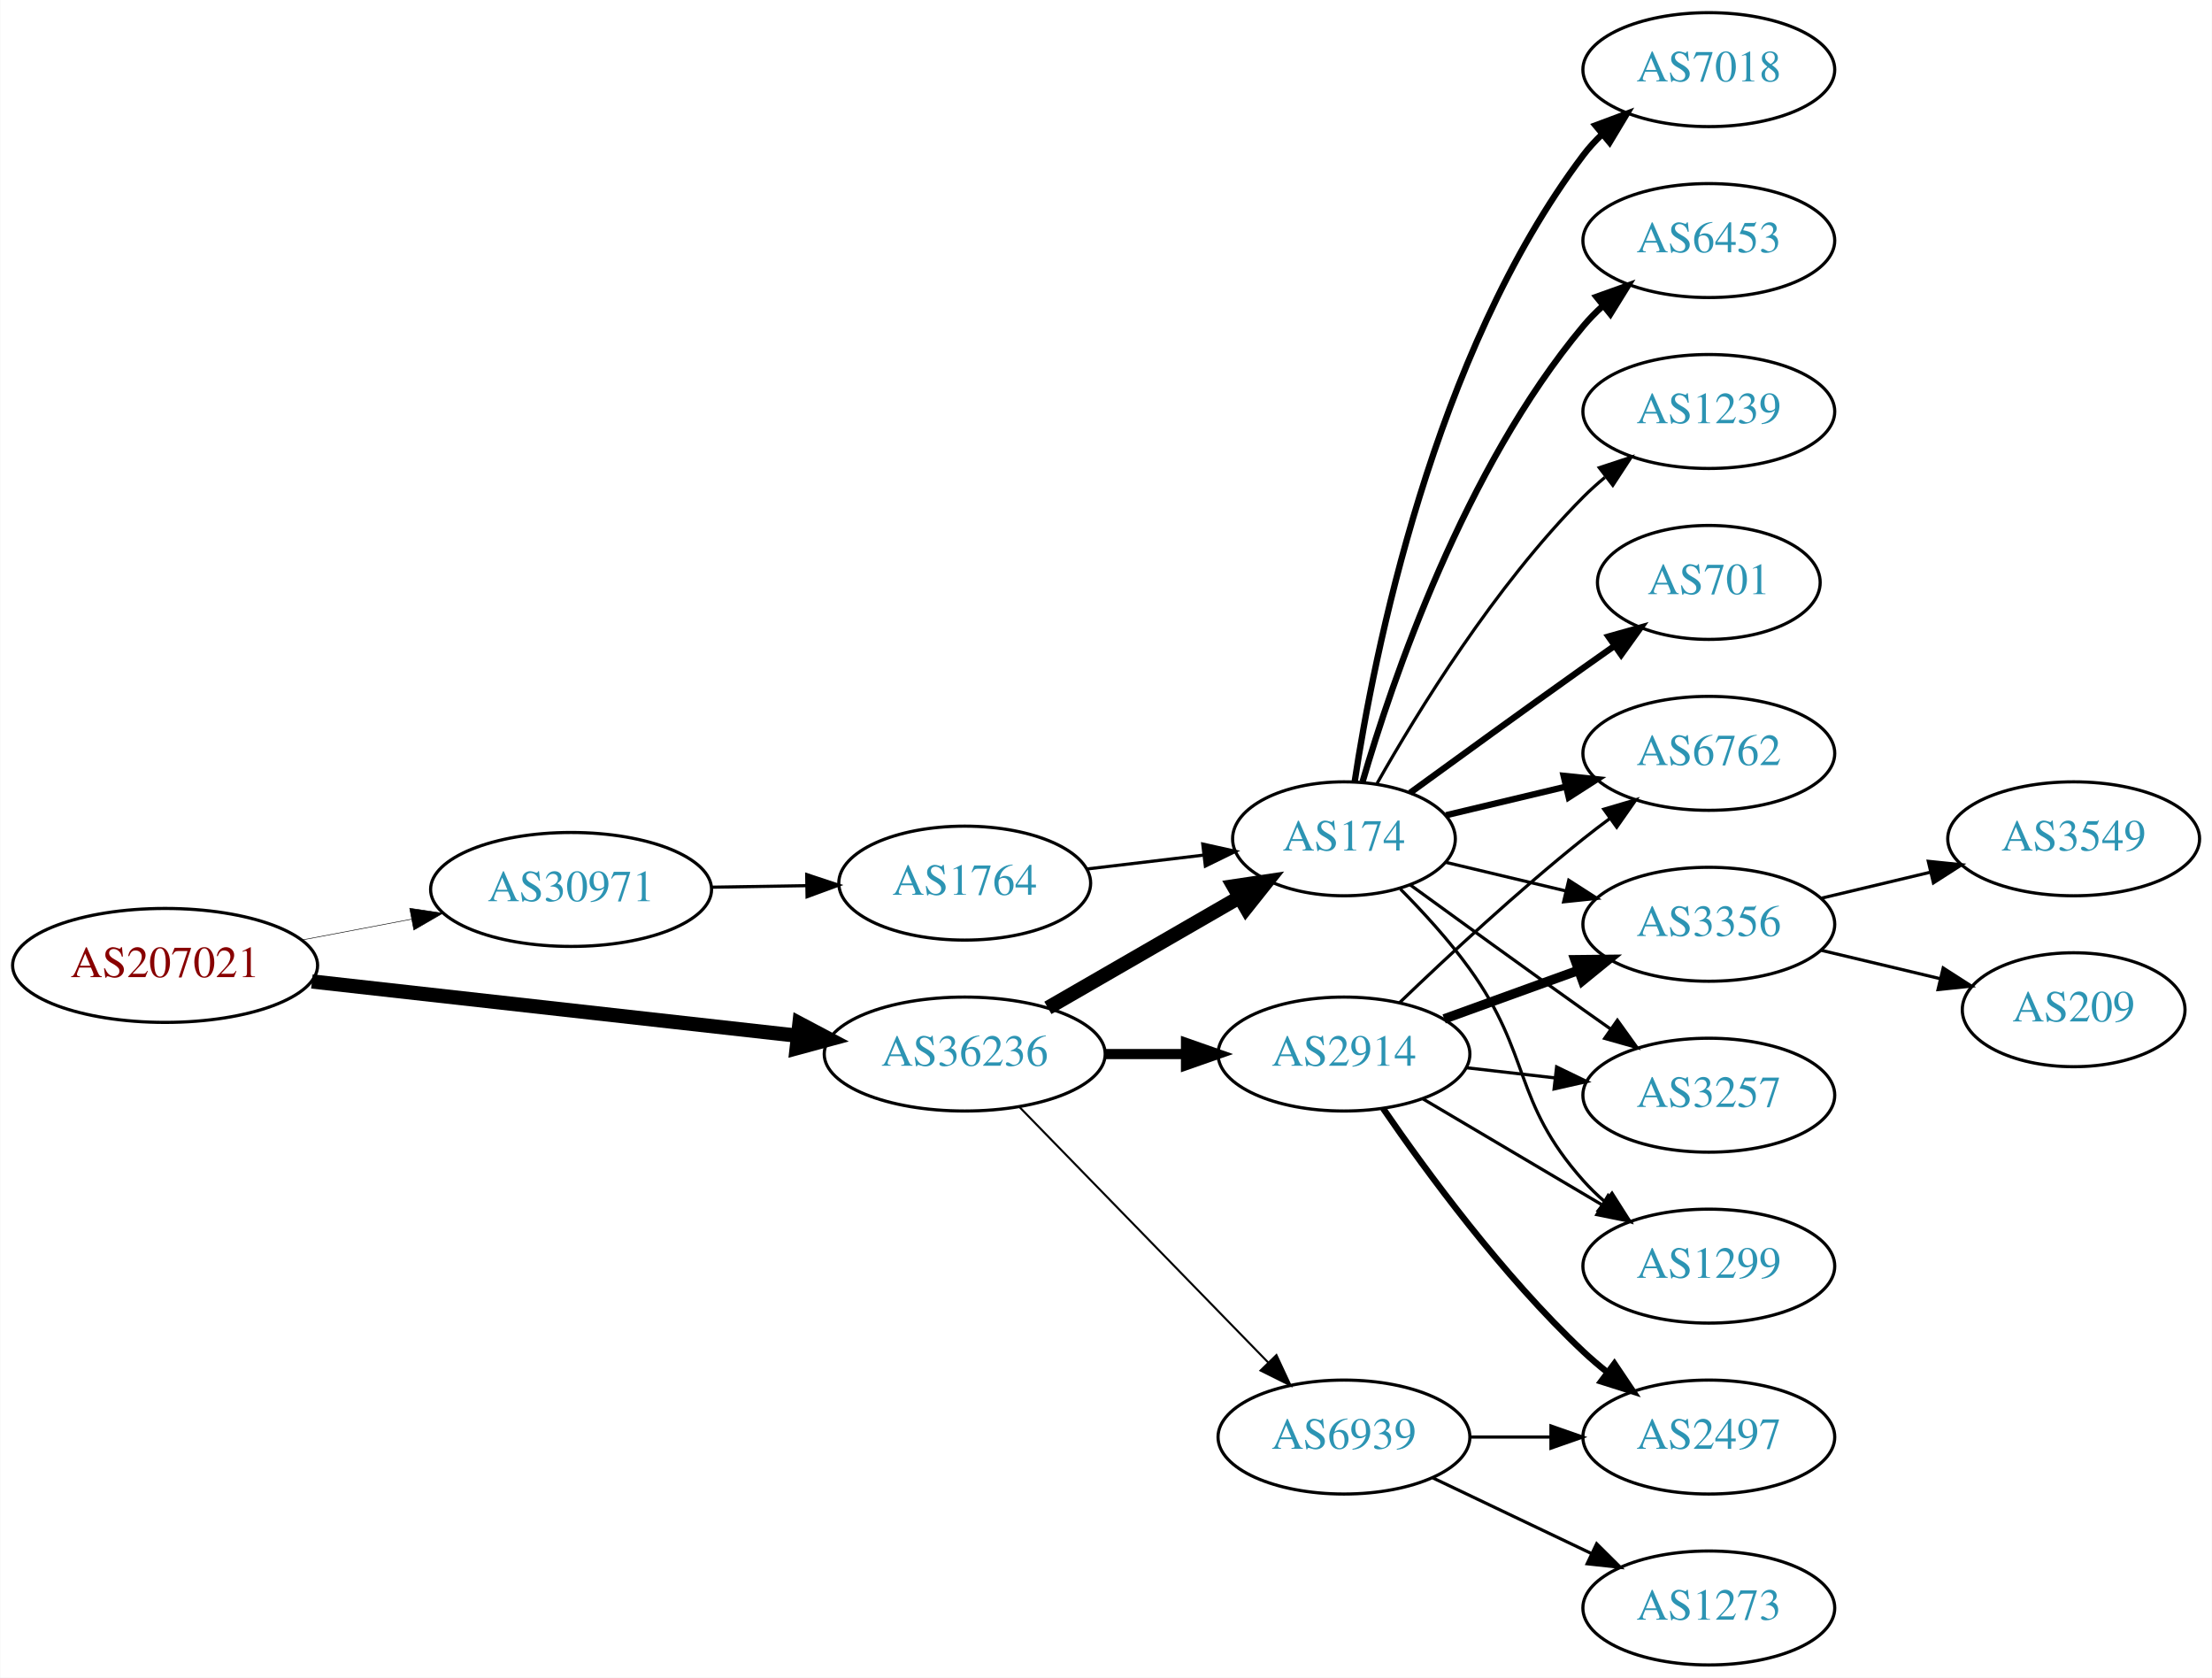
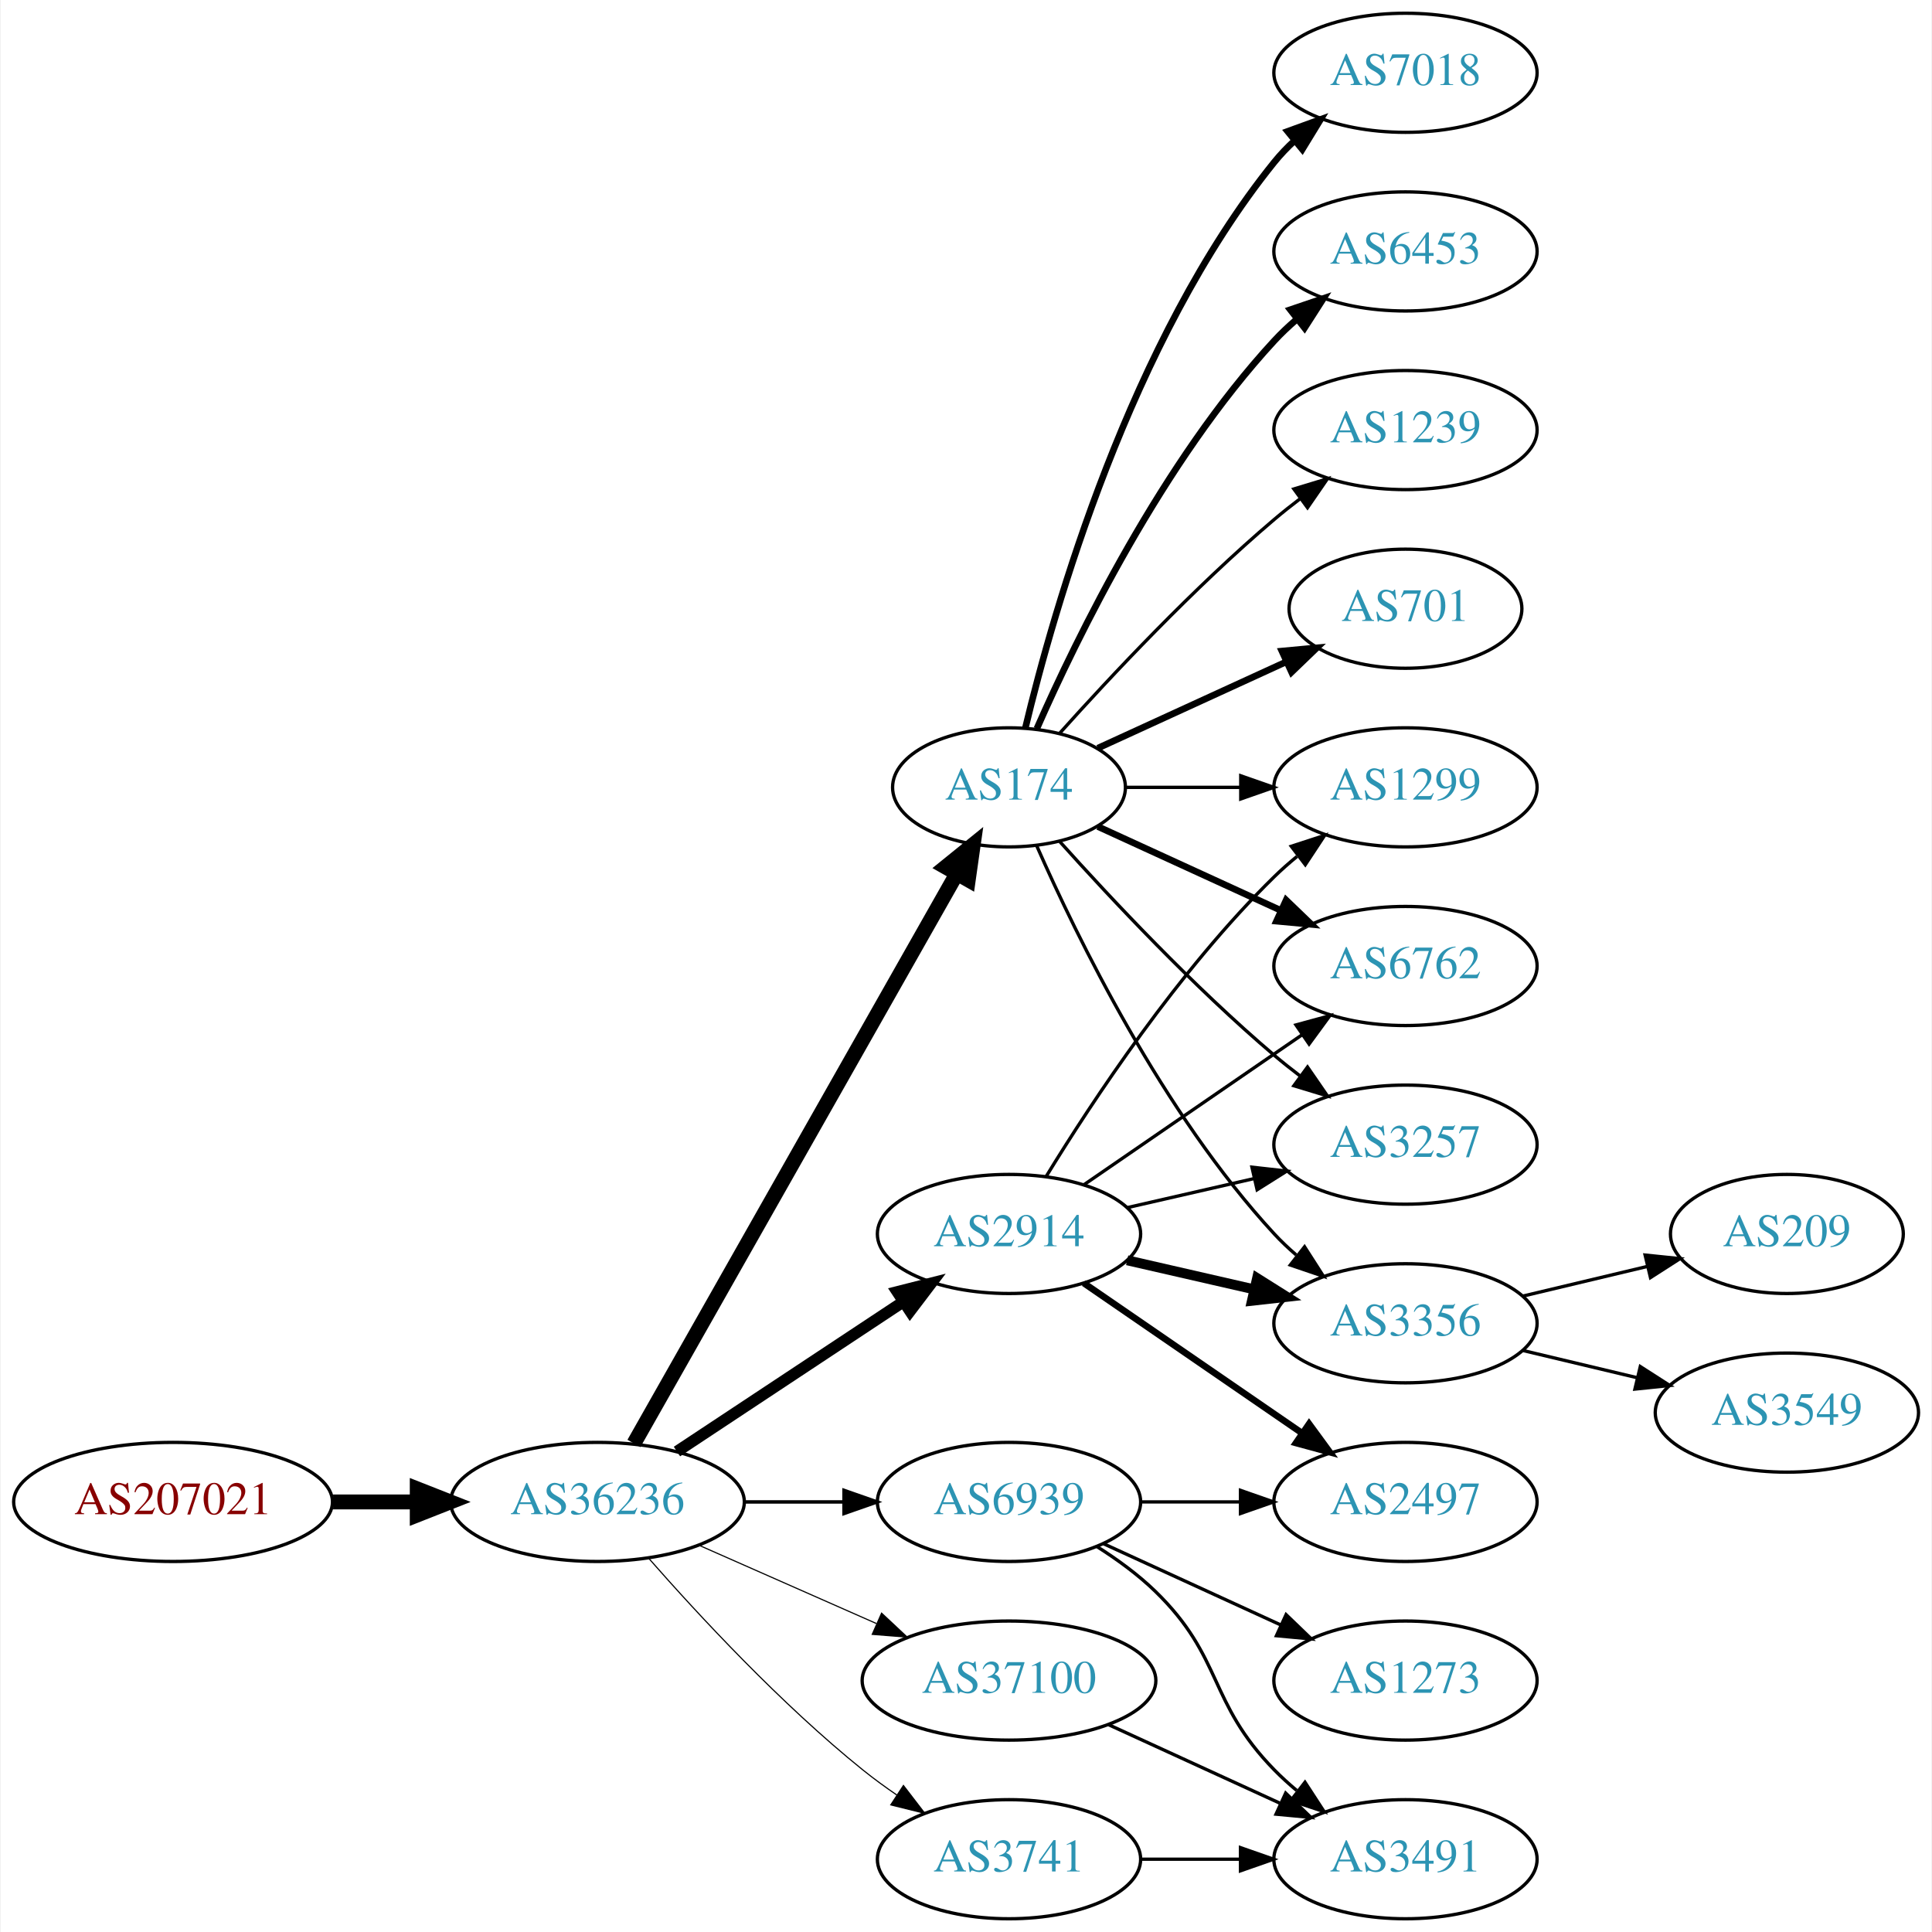
- <svg xmlns="http://www.w3.org/2000/svg" xmlns:xlink="http://www.w3.org/1999/xlink" width="699pt" height="530pt" viewBox="0.00 0.00 698.85 530.00">
-   <g id="graph0" class="graph" transform="scale(1 1) rotate(0) translate(4 526)">
-     <polygon fill="white" stroke="none" points="-4,4 -4,-526 694.855,-526 694.855,4 -4,4" />
+ <svg xmlns="http://www.w3.org/2000/svg" xmlns:xlink="http://www.w3.org/1999/xlink" width="584pt" height="584pt" viewBox="0.00 0.00 583.56 584.00">
+   <g id="graph0" class="graph" transform="scale(1 1) rotate(0) translate(4 580)">
+     <polygon fill="white" stroke="none" points="-4,4 -4,-580 579.562,-580 579.562,4 -4,4" />
    <g id="node1" class="node">
      <g id="a_node1">
        <a xlink:href="/asn/207021" xlink:title="AS207021 ~ ipcom GmbH [AT]">
-           <ellipse fill="#ffffff" stroke="black" cx="48.096" cy="-221" rx="48.192" ry="18" />
-           <text text-anchor="middle" x="48.096" y="-217.3" font-family="Times,serif" font-size="14.00" fill="#880000">AS207021</text>
+           <ellipse fill="#ffffff" stroke="black" cx="48.096" cy="-126" rx="48.192" ry="18" />
+           <text text-anchor="middle" x="48.096" y="-122.3" font-family="Times,serif" font-size="14.00" fill="#880000">AS207021</text>
        </a>
      </g>
    </g>
    <g id="node2" class="node">
      <g id="a_node2">
-         <a xlink:href="/asn/30971" xlink:title="AS30971 ~ Jakob-Haringer-Strasse 8 [AT]">
-           <ellipse fill="#ffffff" stroke="black" cx="176.388" cy="-245" rx="44.393" ry="18" />
-           <text text-anchor="middle" x="176.388" y="-241.3" font-family="Times,serif" font-size="14.00" fill="#2c94b3">AS30971</text>
+         <a xlink:href="/asn/36236" xlink:title="AS36236 ~ NetActuate, Inc [US]">
+           <ellipse fill="#ffffff" stroke="black" cx="176.388" cy="-126" rx="44.393" ry="18" />
+           <text text-anchor="middle" x="176.388" y="-122.3" font-family="Times,serif" font-size="14.00" fill="#2c94b3">AS36236</text>
        </a>
      </g>
    </g>
    <g id="edge1" class="edge">
-       <path fill="none" stroke="black" stroke-width="0.173" d="M91.5,-229.058C102.585,-231.165 114.629,-233.454 126.041,-235.622" />
-       <polygon fill="black" stroke="black" stroke-width="0.173" points="125.389,-239.061 135.866,-237.49 126.696,-232.184 125.389,-239.061" />
+       <path fill="none" stroke="black" stroke-width="4.5" d="M96.481,-126C104.742,-126 113.386,-126 121.799,-126" />
+       <polygon fill="black" stroke="black" stroke-width="4.5" points="121.904,-129.938 131.904,-126 121.904,-122.063 121.904,-129.938" />
    </g>
    <g id="node3" class="node">
      <g id="a_node3">
-         <a xlink:href="/asn/36236" xlink:title="AS36236 ~ NetActuate, Inc [US]">
-           <ellipse fill="#ffffff" stroke="black" cx="300.78" cy="-193" rx="44.393" ry="18" />
-           <text text-anchor="middle" x="300.78" y="-189.3" font-family="Times,serif" font-size="14.00" fill="#2c94b3">AS36236</text>
+         <a xlink:href="/asn/174" xlink:title="AS174 ~ Cogent Communications [US]">
+           <ellipse fill="#ffffff" stroke="black" cx="300.78" cy="-342" rx="35.194" ry="18" />
+           <text text-anchor="middle" x="300.78" y="-338.3" font-family="Times,serif" font-size="14.00" fill="#2c94b3">AS174</text>
        </a>
      </g>
    </g>
    <g id="edge2" class="edge">
-       <path fill="none" stroke="black" stroke-width="4.5" d="M94.493,-215.929C137.689,-211.105 202.627,-203.851 247.86,-198.799" />
-       <polygon fill="black" stroke="black" stroke-width="4.5" points="248.551,-202.684 258.052,-197.661 247.677,-194.858 248.551,-202.684" />
+       <path fill="none" stroke="black" stroke-width="4.5" d="M187.403,-143.676C208.937,-181.679 259.728,-271.316 284.985,-315.89" />
+       <polygon fill="black" stroke="black" stroke-width="4.5" points="281.612,-317.924 289.968,-324.683 288.463,-314.042 281.612,-317.924" />
    </g>
    <g id="node4" class="node">
      <g id="a_node4">
-         <a xlink:href="/asn/1764" xlink:title="AS1764 ~ NEXTLAYER-AS [AT]">
-           <ellipse fill="#ffffff" stroke="black" cx="300.78" cy="-247" rx="39.794" ry="18" />
-           <text text-anchor="middle" x="300.78" y="-243.3" font-family="Times,serif" font-size="14.00" fill="#2c94b3">AS1764</text>
+         <a xlink:href="/asn/2914" xlink:title="AS2914 ~ NTT America, Inc. [US]">
+           <ellipse fill="#ffffff" stroke="black" cx="300.78" cy="-207" rx="39.794" ry="18" />
+           <text text-anchor="middle" x="300.78" y="-203.3" font-family="Times,serif" font-size="14.00" fill="#2c94b3">AS2914</text>
        </a>
      </g>
    </g>
    <g id="edge3" class="edge">
-       <path fill="none" stroke="black" d="M220.883,-245.711C230.572,-245.869 240.909,-246.038 250.802,-246.2" />
-       <polygon fill="black" stroke="black" points="250.848,-249.701 260.904,-246.365 250.963,-242.702 250.848,-249.701" />
+       <path fill="none" stroke="black" stroke-width="3.462" d="M200.409,-141.235C219.762,-154.044 247.598,-172.466 268.888,-186.555" />
+       <polygon fill="black" stroke="black" stroke-width="3.462" points="267.005,-189.506 277.275,-192.107 270.868,-183.669 267.005,-189.506" />
    </g>
    <g id="node5" class="node">
      <g id="a_node5">
-         <a xlink:href="/asn/174" xlink:title="AS174 ~ Cogent Communications [US]">
-           <ellipse fill="#ffffff" stroke="black" cx="420.622" cy="-261" rx="35.194" ry="18" />
-           <text text-anchor="middle" x="420.622" y="-257.3" font-family="Times,serif" font-size="14.00" fill="#2c94b3">AS174</text>
-         </a>
-       </g>
-     </g>
-     <g id="edge6" class="edge">
-       <path fill="none" stroke="black" stroke-width="4.5" d="M327.06,-207.588C344.728,-217.783 368.465,-231.48 387.478,-242.451" />
-       <polygon fill="black" stroke="black" stroke-width="4.5" points="385.755,-246.003 396.384,-247.591 389.691,-239.182 385.755,-246.003" />
+         <a xlink:href="/asn/3741" xlink:title="AS3741 ~ IS [ZA]">
+           <ellipse fill="#ffffff" stroke="black" cx="300.78" cy="-18" rx="39.794" ry="18" />
+           <text text-anchor="middle" x="300.78" y="-14.3" font-family="Times,serif" font-size="14.00" fill="#2c94b3">AS3741</text>
+         </a>
+       </g>
+     </g>
+     <g id="edge4" class="edge">
+       <path fill="none" stroke="black" stroke-width="0.346" d="M191.82,-109.017C206.952,-91.772 231.916,-64.852 256.584,-45 259.839,-42.38 263.364,-39.808 266.949,-37.354" />
+       <polygon fill="black" stroke="black" stroke-width="0.346" points="268.867,-40.281 275.321,-31.879 265.036,-34.423 268.867,-40.281" />
    </g>
    <g id="node6" class="node">
      <g id="a_node6">
-         <a xlink:href="/asn/2914" xlink:title="AS2914 ~ NTT America, Inc. [US]">
-           <ellipse fill="#ffffff" stroke="black" cx="420.622" cy="-193" rx="39.794" ry="18" />
-           <text text-anchor="middle" x="420.622" y="-189.3" font-family="Times,serif" font-size="14.00" fill="#2c94b3">AS2914</text>
+         <a xlink:href="/asn/37100" xlink:title="AS37100 ~ SEACOM Limited [MU]">
+           <ellipse fill="#ffffff" stroke="black" cx="300.78" cy="-72" rx="44.393" ry="18" />
+           <text text-anchor="middle" x="300.78" y="-68.3" font-family="Times,serif" font-size="14.00" fill="#2c94b3">AS37100</text>
        </a>
      </g>
    </g>
    <g id="edge5" class="edge">
-       <path fill="none" stroke="black" stroke-width="3.214" d="M344.991,-193C353.303,-193 362.066,-193 370.548,-193" />
-       <polygon fill="black" stroke="black" stroke-width="3.214" points="370.707,-196.5 380.707,-193 370.707,-189.5 370.707,-196.5" />
+       <path fill="none" stroke="black" stroke-width="0.346" d="M207.015,-112.928C223.132,-105.817 243.272,-96.931 260.664,-89.258" />
+       <polygon fill="black" stroke="black" stroke-width="0.346" points="262.264,-92.377 270.001,-85.139 259.439,-85.973 262.264,-92.377" />
    </g>
    <g id="node7" class="node">
      <g id="a_node7">
        <a xlink:href="/asn/6939" xlink:title="AS6939 ~ Hurricane Electric LLC [US]">
-           <ellipse fill="#ffffff" stroke="black" cx="420.622" cy="-72" rx="39.794" ry="18" />
-           <text text-anchor="middle" x="420.622" y="-68.3" font-family="Times,serif" font-size="14.00" fill="#2c94b3">AS6939</text>
-         </a>
-       </g>
-     </g>
-     <g id="edge7" class="edge">
-       <path fill="none" stroke="black" stroke-width="0.643" d="M318.165,-176.175C338.595,-155.198 373.633,-119.222 396.713,-95.523" />
-       <polygon fill="black" stroke="black" stroke-width="0.643" points="399.283,-97.901 403.752,-88.295 394.268,-93.017 399.283,-97.901" />
-     </g>
-     <g id="edge4" class="edge">
-       <path fill="none" stroke="black" d="M339.39,-251.468C351.06,-252.855 364.018,-254.394 376.058,-255.824" />
-       <polygon fill="black" stroke="black" points="376.002,-259.342 386.345,-257.047 376.828,-252.391 376.002,-259.342" />
+           <ellipse fill="#ffffff" stroke="black" cx="300.78" cy="-126" rx="39.794" ry="18" />
+           <text text-anchor="middle" x="300.78" y="-122.3" font-family="Times,serif" font-size="14.00" fill="#2c94b3">AS6939</text>
+         </a>
+       </g>
+     </g>
+     <g id="edge6" class="edge">
+       <path fill="none" stroke="black" stroke-width="1.038" d="M220.883,-126C230.572,-126 240.909,-126 250.802,-126" />
+       <polygon fill="black" stroke="black" stroke-width="1.038" points="250.904,-129.5 260.904,-126 250.904,-122.5 250.904,-129.5" />
    </g>
    <g id="node8" class="node">
      <g id="a_node8">
-         <a xlink:href="/asn/6762" xlink:title="AS6762 ~ TELECOM ITALIA SPARKLE S.p.A. [IT]">
-           <ellipse fill="#ffffff" stroke="black" cx="535.915" cy="-288" rx="39.794" ry="18" />
-           <text text-anchor="middle" x="535.915" y="-284.3" font-family="Times,serif" font-size="14.00" fill="#2c94b3">AS6762</text>
-         </a>
-       </g>
-     </g>
-     <g id="edge18" class="edge">
-       <path fill="none" stroke="black" stroke-width="2" d="M452.88,-268.449C464.56,-271.233 478.055,-274.449 490.685,-277.459" />
-       <polygon fill="black" stroke="black" stroke-width="2" points="490.037,-280.903 500.576,-279.816 491.66,-274.093 490.037,-280.903" />
+         <a xlink:href="/asn/1299" xlink:title="AS1299 ~ Telia Carrier [EU]">
+           <ellipse fill="#ffffff" stroke="black" cx="420.622" cy="-342" rx="39.794" ry="18" />
+           <text text-anchor="middle" x="420.622" y="-338.3" font-family="Times,serif" font-size="14.00" fill="#2c94b3">AS1299</text>
+         </a>
+       </g>
+     </g>
+     <g id="edge7" class="edge">
+       <path fill="none" stroke="black" d="M336.181,-342C347.005,-342 359.173,-342 370.8,-342" />
+       <polygon fill="black" stroke="black" points="370.831,-345.5 380.831,-342 370.831,-338.5 370.831,-345.5" />
    </g>
    <g id="node9" class="node">
      <g id="a_node9">
-         <a xlink:href="/asn/3356" xlink:title="AS3356 ~ Level 3 Parent, LLC [US]">
-           <ellipse fill="#ffffff" stroke="black" cx="535.915" cy="-234" rx="39.794" ry="18" />
-           <text text-anchor="middle" x="535.915" y="-230.3" font-family="Times,serif" font-size="14.00" fill="#2c94b3">AS3356</text>
-         </a>
-       </g>
-     </g>
-     <g id="edge16" class="edge">
-       <path fill="none" stroke="black" d="M452.88,-253.551C464.56,-250.767 478.055,-247.551 490.685,-244.541" />
-       <polygon fill="black" stroke="black" points="491.66,-247.907 500.576,-242.184 490.037,-241.097 491.66,-247.907" />
+         <a xlink:href="/asn/6453" xlink:title="AS6453 ~ TATA COMMUNICATIONS (AMERICA) INC [US]">
+           <ellipse fill="#ffffff" stroke="black" cx="420.622" cy="-504" rx="39.794" ry="18" />
+           <text text-anchor="middle" x="420.622" y="-500.3" font-family="Times,serif" font-size="14.00" fill="#2c94b3">AS6453</text>
+         </a>
+       </g>
+     </g>
+     <g id="edge8" class="edge">
+       <path fill="none" stroke="black" stroke-width="2" d="M309.196,-359.761C321.264,-387.183 347.235,-440.473 380.976,-477 383.006,-479.198 385.245,-481.319 387.591,-483.34" />
+       <polygon fill="black" stroke="black" stroke-width="2" points="385.804,-486.386 395.835,-489.794 390.118,-480.874 385.804,-486.386" />
    </g>
    <g id="node10" class="node">
      <g id="a_node10">
-         <a xlink:href="/asn/3257" xlink:title="AS3257 ~ GTT [DE]">
-           <ellipse fill="#ffffff" stroke="black" cx="535.915" cy="-180" rx="39.794" ry="18" />
-           <text text-anchor="middle" x="535.915" y="-176.3" font-family="Times,serif" font-size="14.00" fill="#2c94b3">AS3257</text>
-         </a>
-       </g>
-     </g>
-     <g id="edge15" class="edge">
-       <path fill="none" stroke="black" d="M441.518,-246.471C456.52,-235.55 477.627,-220.253 496.269,-207 499.089,-204.995 502.032,-202.915 504.98,-200.841" />
-       <polygon fill="black" stroke="black" points="507.026,-203.681 513.205,-195.074 503.008,-197.95 507.026,-203.681" />
+         <a xlink:href="/asn/1239" xlink:title="AS1239 ~ Sprint [US]">
+           <ellipse fill="#ffffff" stroke="black" cx="420.622" cy="-450" rx="39.794" ry="18" />
+           <text text-anchor="middle" x="420.622" y="-446.3" font-family="Times,serif" font-size="14.00" fill="#2c94b3">AS1239</text>
+         </a>
+       </g>
+     </g>
+     <g id="edge9" class="edge">
+       <path fill="none" stroke="black" d="M316.142,-358.409C331.415,-375.432 356.674,-402.396 380.976,-423 383.473,-425.117 386.133,-427.232 388.845,-429.293" />
+       <polygon fill="black" stroke="black" points="386.882,-432.194 397.021,-435.266 391.011,-426.541 386.882,-432.194" />
+     </g>
+     <g id="node11" class="node">
+       <g id="a_node11">
+         <a xlink:href="/asn/6762" xlink:title="AS6762 ~ TELECOM ITALIA SPARKLE S.p.A. [IT]">
+           <ellipse fill="#ffffff" stroke="black" cx="420.622" cy="-288" rx="39.794" ry="18" />
+           <text text-anchor="middle" x="420.622" y="-284.3" font-family="Times,serif" font-size="14.00" fill="#2c94b3">AS6762</text>
+         </a>
+       </g>
+     </g>
+     <g id="edge10" class="edge">
+       <path fill="none" stroke="black" stroke-width="2" d="M327.641,-330.149C343.761,-322.762 364.764,-313.138 382.629,-304.952" />
+       <polygon fill="black" stroke="black" stroke-width="2" points="384.548,-307.923 392.18,-300.575 381.631,-301.559 384.548,-307.923" />
    </g>
    <g id="node12" class="node">
      <g id="a_node12">
-         <a xlink:href="/asn/1299" xlink:title="AS1299 ~ Telia Carrier [EU]">
-           <ellipse fill="#ffffff" stroke="black" cx="535.915" cy="-126" rx="39.794" ry="18" />
-           <text text-anchor="middle" x="535.915" y="-122.3" font-family="Times,serif" font-size="14.00" fill="#2c94b3">AS1299</text>
-         </a>
-       </g>
-     </g>
-     <g id="edge13" class="edge">
-       <path fill="none" stroke="black" d="M438.47,-245.113C445.666,-237.847 453.863,-228.888 460.269,-220 480.032,-192.575 473.801,-178.257 496.269,-153 498.258,-150.764 500.467,-148.616 502.793,-146.577" />
-       <polygon fill="black" stroke="black" points="505.325,-149.036 511,-140.09 500.984,-143.545 505.325,-149.036" />
+         <a xlink:href="/asn/701" xlink:title="AS701 ~ UUNET [US]">
+           <ellipse fill="#ffffff" stroke="black" cx="420.622" cy="-396" rx="35.194" ry="18" />
+           <text text-anchor="middle" x="420.622" y="-392.3" font-family="Times,serif" font-size="14.00" fill="#2c94b3">AS701</text>
+         </a>
+       </g>
+     </g>
+     <g id="edge11" class="edge">
+       <path fill="none" stroke="black" stroke-width="2" d="M327.641,-353.851C344.372,-361.518 366.362,-371.594 384.646,-379.972" />
+       <polygon fill="black" stroke="black" stroke-width="2" points="383.272,-383.193 393.822,-384.177 386.189,-376.829 383.272,-383.193" />
    </g>
    <g id="node13" class="node">
      <g id="a_node13">
-         <a xlink:href="/asn/1239" xlink:title="AS1239 ~ Sprint [US]">
-           <ellipse fill="#ffffff" stroke="black" cx="535.915" cy="-396" rx="39.794" ry="18" />
-           <text text-anchor="middle" x="535.915" y="-392.3" font-family="Times,serif" font-size="14.00" fill="#2c94b3">AS1239</text>
-         </a>
-       </g>
-     </g>
-     <g id="edge14" class="edge">
-       <path fill="none" stroke="black" d="M431.082,-278.49C443.864,-301.096 468.296,-340.886 496.269,-369 498.379,-371.121 500.676,-373.188 503.061,-375.171" />
-       <polygon fill="black" stroke="black" points="501.313,-378.242 511.376,-381.556 505.577,-372.69 501.313,-378.242" />
+         <a xlink:href="/asn/7018" xlink:title="AS7018 ~ AT&amp;T Services, Inc. [US]">
+           <ellipse fill="#ffffff" stroke="black" cx="420.622" cy="-558" rx="39.794" ry="18" />
+           <text text-anchor="middle" x="420.622" y="-554.3" font-family="Times,serif" font-size="14.00" fill="#2c94b3">AS7018</text>
+         </a>
+       </g>
+     </g>
+     <g id="edge12" class="edge">
+       <path fill="none" stroke="black" stroke-width="2" d="M305.706,-359.882C314.265,-395.609 337.413,-477.008 380.976,-531 382.807,-533.269 384.876,-535.43 387.083,-537.468" />
+       <polygon fill="black" stroke="black" stroke-width="2" points="385.006,-540.291 394.965,-543.906 389.434,-534.869 385.006,-540.291" />
    </g>
    <g id="node14" class="node">
      <g id="a_node14">
-         <a xlink:href="/asn/701" xlink:title="AS701 ~ UUNET [US]">
-           <ellipse fill="#ffffff" stroke="black" cx="535.915" cy="-342" rx="35.194" ry="18" />
-           <text text-anchor="middle" x="535.915" y="-338.3" font-family="Times,serif" font-size="14.00" fill="#2c94b3">AS701</text>
-         </a>
-       </g>
-     </g>
-     <g id="edge17" class="edge">
-       <path fill="none" stroke="black" stroke-width="2" d="M441.518,-275.529C456.52,-286.45 477.627,-301.747 496.269,-315 499.479,-317.282 502.848,-319.661 506.203,-322.018" />
-       <polygon fill="black" stroke="black" stroke-width="2" points="504.215,-324.899 514.413,-327.77 508.231,-319.166 504.215,-324.899" />
+         <a xlink:href="/asn/3257" xlink:title="AS3257 ~ GTT [DE]">
+           <ellipse fill="#ffffff" stroke="black" cx="420.622" cy="-234" rx="39.794" ry="18" />
+           <text text-anchor="middle" x="420.622" y="-230.3" font-family="Times,serif" font-size="14.00" fill="#2c94b3">AS3257</text>
+         </a>
+       </g>
+     </g>
+     <g id="edge13" class="edge">
+       <path fill="none" stroke="black" d="M316.142,-325.591C331.415,-308.568 356.674,-281.604 380.976,-261 383.473,-258.883 386.133,-256.768 388.845,-254.707" />
+       <polygon fill="black" stroke="black" points="391.011,-257.459 397.021,-248.734 386.882,-251.806 391.011,-257.459" />
    </g>
    <g id="node15" class="node">
      <g id="a_node15">
-         <a xlink:href="/asn/7018" xlink:title="AS7018 ~ AT&amp;T Services, Inc. [US]">
-           <ellipse fill="#ffffff" stroke="black" cx="535.915" cy="-504" rx="39.794" ry="18" />
-           <text text-anchor="middle" x="535.915" y="-500.3" font-family="Times,serif" font-size="14.00" fill="#2c94b3">AS7018</text>
-         </a>
-       </g>
-     </g>
-     <g id="edge19" class="edge">
-       <path fill="none" stroke="black" stroke-width="2" d="M423.999,-278.986C429.972,-318.422 448.684,-413.995 496.269,-477 498.026,-479.327 500.043,-481.529 502.212,-483.596" />
-       <polygon fill="black" stroke="black" stroke-width="2" points="500.097,-486.389 510.025,-490.088 504.571,-481.005 500.097,-486.389" />
+         <a xlink:href="/asn/3356" xlink:title="AS3356 ~ Level 3 Parent, LLC [US]">
+           <ellipse fill="#ffffff" stroke="black" cx="420.622" cy="-180" rx="39.794" ry="18" />
+           <text text-anchor="middle" x="420.622" y="-176.3" font-family="Times,serif" font-size="14.00" fill="#2c94b3">AS3356</text>
+         </a>
+       </g>
+     </g>
+     <g id="edge14" class="edge">
+       <path fill="none" stroke="black" d="M309.196,-324.239C321.264,-296.817 347.235,-243.527 380.976,-207 383.006,-204.802 385.245,-202.681 387.591,-200.66" />
+       <polygon fill="black" stroke="black" points="390.118,-203.126 395.835,-194.206 385.804,-197.614 390.118,-203.126" />
+     </g>
+     <g id="edge17" class="edge">
+       <path fill="none" stroke="black" d="M312.045,-224.44C325.854,-246.991 352.043,-286.722 380.976,-315 383.116,-317.092 385.433,-319.137 387.833,-321.106" />
+       <polygon fill="black" stroke="black" points="386.1,-324.185 396.175,-327.464 390.343,-318.618 386.1,-324.185" />
+     </g>
+     <g id="edge15" class="edge">
+       <path fill="none" stroke="black" d="M323.394,-221.857C341.882,-234.565 368.696,-252.995 389.326,-267.175" />
+       <polygon fill="black" stroke="black" points="387.522,-270.183 397.746,-272.963 391.488,-264.414 387.522,-270.183" />
+     </g>
+     <g id="edge18" class="edge">
+       <path fill="none" stroke="black" d="M336.499,-214.955C348.499,-217.704 362.12,-220.825 374.812,-223.733" />
+       <polygon fill="black" stroke="black" points="374.215,-227.187 384.744,-226.009 375.778,-220.364 374.215,-227.187" />
+     </g>
+     <g id="edge16" class="edge">
+       <path fill="none" stroke="black" stroke-width="3" d="M336.499,-199.045C348.499,-196.296 362.12,-193.175 374.812,-190.267" />
+       <polygon fill="black" stroke="black" stroke-width="3" points="375.778,-193.636 384.744,-187.991 374.215,-186.813 375.778,-193.636" />
    </g>
    <g id="node16" class="node">
      <g id="a_node16">
-         <a xlink:href="/asn/6453" xlink:title="AS6453 ~ TATA COMMUNICATIONS (AMERICA) INC [US]">
-           <ellipse fill="#ffffff" stroke="black" cx="535.915" cy="-450" rx="39.794" ry="18" />
-           <text text-anchor="middle" x="535.915" y="-446.3" font-family="Times,serif" font-size="14.00" fill="#2c94b3">AS6453</text>
-         </a>
-       </g>
-     </g>
-     <g id="edge20" class="edge">
-       <path fill="none" stroke="black" stroke-width="2" d="M426.496,-279.002C435.81,-310.844 458.627,-377.981 496.269,-423 498.139,-425.237 500.237,-427.374 502.464,-429.396" />
-       <polygon fill="black" stroke="black" stroke-width="2" points="500.407,-432.234 510.383,-435.804 504.81,-426.793 500.407,-432.234" />
-     </g>
-     <g id="edge8" class="edge">
-       <path fill="none" stroke="black" d="M438.266,-209.312C453.041,-223.51 475.455,-244.363 496.269,-261 498.972,-263.161 501.836,-265.344 504.735,-267.484" />
-       <polygon fill="black" stroke="black" points="502.726,-270.35 512.89,-273.344 506.811,-264.666 502.726,-270.35" />
-     </g>
-     <g id="edge9" class="edge">
-       <path fill="none" stroke="black" stroke-width="3" d="M452.281,-204.095C465.253,-208.79 480.547,-214.324 494.428,-219.348" />
-       <polygon fill="black" stroke="black" stroke-width="3" points="493.638,-222.784 504.232,-222.896 496.02,-216.202 493.638,-222.784" />
-     </g>
-     <g id="edge10" class="edge">
-       <path fill="none" stroke="black" d="M459.347,-188.671C468.329,-187.641 478.027,-186.528 487.385,-185.454" />
-       <polygon fill="black" stroke="black" points="487.819,-188.927 497.355,-184.31 487.021,-181.973 487.819,-188.927" />
-     </g>
-     <g id="node11" class="node">
-       <g id="a_node11">
        <a xlink:href="/asn/2497" xlink:title="AS2497 ~ Internet Initiative Japan Inc. [JP]">
-           <ellipse fill="#ffffff" stroke="black" cx="535.915" cy="-72" rx="39.794" ry="18" />
-           <text text-anchor="middle" x="535.915" y="-68.3" font-family="Times,serif" font-size="14.00" fill="#2c94b3">AS2497</text>
-         </a>
-       </g>
-     </g>
-     <g id="edge11" class="edge">
-       <path fill="none" stroke="black" stroke-width="2" d="M432.979,-175.817C446.588,-155.972 470.766,-122.985 496.269,-99 498.654,-96.757 501.237,-94.556 503.898,-92.438" />
-       <polygon fill="black" stroke="black" stroke-width="2" points="506.087,-95.171 511.996,-86.377 501.892,-89.567 506.087,-95.171" />
-     </g>
-     <g id="edge12" class="edge">
-       <path fill="none" stroke="black" d="M445.649,-178.791C462.021,-169.109 483.908,-156.165 501.912,-145.518" />
-       <polygon fill="black" stroke="black" points="504.097,-148.292 510.923,-140.188 500.534,-142.266 504.097,-148.292" />
-     </g>
-     <g id="edge24" class="edge">
-       <path fill="none" stroke="black" d="M460.294,-72C468.497,-72 477.261,-72 485.794,-72" />
-       <polygon fill="black" stroke="black" points="486.033,-75.5 496.033,-72 486.033,-68.5 486.033,-75.5" />
+           <ellipse fill="#ffffff" stroke="black" cx="420.622" cy="-126" rx="39.794" ry="18" />
+           <text text-anchor="middle" x="420.622" y="-122.3" font-family="Times,serif" font-size="14.00" fill="#2c94b3">AS2497</text>
+         </a>
+       </g>
+     </g>
+     <g id="edge19" class="edge">
+       <path fill="none" stroke="black" stroke-width="2" d="M323.394,-192.143C341.882,-179.435 368.696,-161.005 389.326,-146.825" />
+       <polygon fill="black" stroke="black" stroke-width="2" points="391.488,-149.586 397.746,-141.037 387.522,-143.817 391.488,-149.586" />
    </g>
    <g id="node19" class="node">
      <g id="a_node19">
+         <a xlink:href="/asn/3491" xlink:title="AS3491 ~ PCCW Global, Inc. [US]">
+           <ellipse fill="#ffffff" stroke="black" cx="420.622" cy="-18" rx="39.794" ry="18" />
+           <text text-anchor="middle" x="420.622" y="-14.3" font-family="Times,serif" font-size="14.00" fill="#2c94b3">AS3491</text>
+         </a>
+       </g>
+     </g>
+     <g id="edge22" class="edge">
+       <path fill="none" stroke="black" d="M340.692,-18C350.246,-18 360.595,-18 370.558,-18" />
+       <polygon fill="black" stroke="black" points="370.751,-21.5 380.75,-18 370.75,-14.5 370.751,-21.5" />
+     </g>
+     <g id="edge23" class="edge">
+       <path fill="none" stroke="black" d="M330.909,-58.652C346.521,-51.498 365.918,-42.609 382.59,-34.969" />
+       <polygon fill="black" stroke="black" points="384.409,-37.986 392.042,-30.638 381.493,-31.622 384.409,-37.986" />
+     </g>
+     <g id="edge24" class="edge">
+       <path fill="none" stroke="black" d="M340.692,-126C350.246,-126 360.595,-126 370.558,-126" />
+       <polygon fill="black" stroke="black" points="370.751,-129.5 380.75,-126 370.75,-122.5 370.751,-129.5" />
+     </g>
+     <g id="edge26" class="edge">
+       <path fill="none" stroke="black" d="M327.309,-112.538C333.472,-108.638 339.773,-104.052 344.976,-99 365.669,-78.906 360.803,-65.617 380.976,-45 383.069,-42.861 385.352,-40.782 387.729,-38.79" />
+       <polygon fill="black" stroke="black" points="390.247,-41.268 396.028,-32.389 385.972,-35.725 390.247,-41.268" />
+     </g>
+     <g id="node20" class="node">
+       <g id="a_node20">
        <a xlink:href="/asn/1273" xlink:title="AS1273 ~ Vodafone Group PLC [EU]">
-           <ellipse fill="#ffffff" stroke="black" cx="535.915" cy="-18" rx="39.794" ry="18" />
-           <text text-anchor="middle" x="535.915" y="-14.3" font-family="Times,serif" font-size="14.00" fill="#2c94b3">AS1273</text>
-         </a>
-       </g>
-     </g>
-     <g id="edge23" class="edge">
-       <path fill="none" stroke="black" d="M448.759,-59.066C463.753,-51.919 482.574,-42.948 498.797,-35.215" />
-       <polygon fill="black" stroke="black" points="500.479,-38.291 508,-30.829 497.467,-31.972 500.479,-38.291" />
+           <ellipse fill="#ffffff" stroke="black" cx="420.622" cy="-72" rx="39.794" ry="18" />
+           <text text-anchor="middle" x="420.622" y="-68.3" font-family="Times,serif" font-size="14.00" fill="#2c94b3">AS1273</text>
+         </a>
+       </g>
+     </g>
+     <g id="edge25" class="edge">
+       <path fill="none" stroke="black" d="M329.409,-113.339C345.366,-106.027 365.636,-96.739 382.919,-88.819" />
+       <polygon fill="black" stroke="black" points="384.534,-91.929 392.167,-84.581 381.617,-85.565 384.534,-91.929" />
    </g>
    <g id="node17" class="node">
      <g id="a_node17">
-         <a xlink:href="/asn/3549" xlink:title="AS3549 ~ Level 3 Parent, LLC [US]">
-           <ellipse fill="#ffffff" stroke="black" cx="651.208" cy="-261" rx="39.794" ry="18" />
-           <text text-anchor="middle" x="651.208" y="-257.3" font-family="Times,serif" font-size="14.00" fill="#2c94b3">AS3549</text>
-         </a>
-       </g>
-     </g>
-     <g id="edge21" class="edge">
-       <path fill="none" stroke="black" d="M571.522,-242.248C582.394,-244.838 594.548,-247.735 605.991,-250.462" />
-       <polygon fill="black" stroke="black" points="605.274,-253.889 615.813,-252.803 606.897,-247.08 605.274,-253.889" />
+         <a xlink:href="/asn/209" xlink:title="AS209 ~ CenturyLink Communications, LLC [US]">
+           <ellipse fill="#ffffff" stroke="black" cx="535.915" cy="-207" rx="35.194" ry="18" />
+           <text text-anchor="middle" x="535.915" y="-203.3" font-family="Times,serif" font-size="14.00" fill="#2c94b3">AS209</text>
+         </a>
+       </g>
+     </g>
+     <g id="edge20" class="edge">
+       <path fill="none" stroke="black" d="M456.229,-188.248C468.024,-191.058 481.329,-194.229 493.596,-197.153" />
+       <polygon fill="black" stroke="black" points="493.062,-200.624 503.601,-199.537 494.685,-193.814 493.062,-200.624" />
    </g>
    <g id="node18" class="node">
      <g id="a_node18">
-         <a xlink:href="/asn/209" xlink:title="AS209 ~ CenturyLink Communications, LLC [US]">
-           <ellipse fill="#ffffff" stroke="black" cx="651.208" cy="-207" rx="35.194" ry="18" />
-           <text text-anchor="middle" x="651.208" y="-203.3" font-family="Times,serif" font-size="14.00" fill="#2c94b3">AS209</text>
-         </a>
-       </g>
-     </g>
-     <g id="edge22" class="edge">
-       <path fill="none" stroke="black" d="M571.522,-225.752C583.317,-222.942 596.622,-219.771 608.889,-216.847" />
-       <polygon fill="black" stroke="black" points="609.978,-220.186 618.894,-214.463 608.355,-213.376 609.978,-220.186" />
+         <a xlink:href="/asn/3549" xlink:title="AS3549 ~ Level 3 Parent, LLC [US]">
+           <ellipse fill="#ffffff" stroke="black" cx="535.915" cy="-153" rx="39.794" ry="18" />
+           <text text-anchor="middle" x="535.915" y="-149.3" font-family="Times,serif" font-size="14.00" fill="#2c94b3">AS3549</text>
+         </a>
+       </g>
+     </g>
+     <g id="edge21" class="edge">
+       <path fill="none" stroke="black" d="M456.229,-171.752C467.101,-169.162 479.255,-166.265 490.698,-163.538" />
+       <polygon fill="black" stroke="black" points="491.604,-166.92 500.52,-161.197 489.981,-160.111 491.604,-166.92" />
    </g>
  </g>
</svg>
